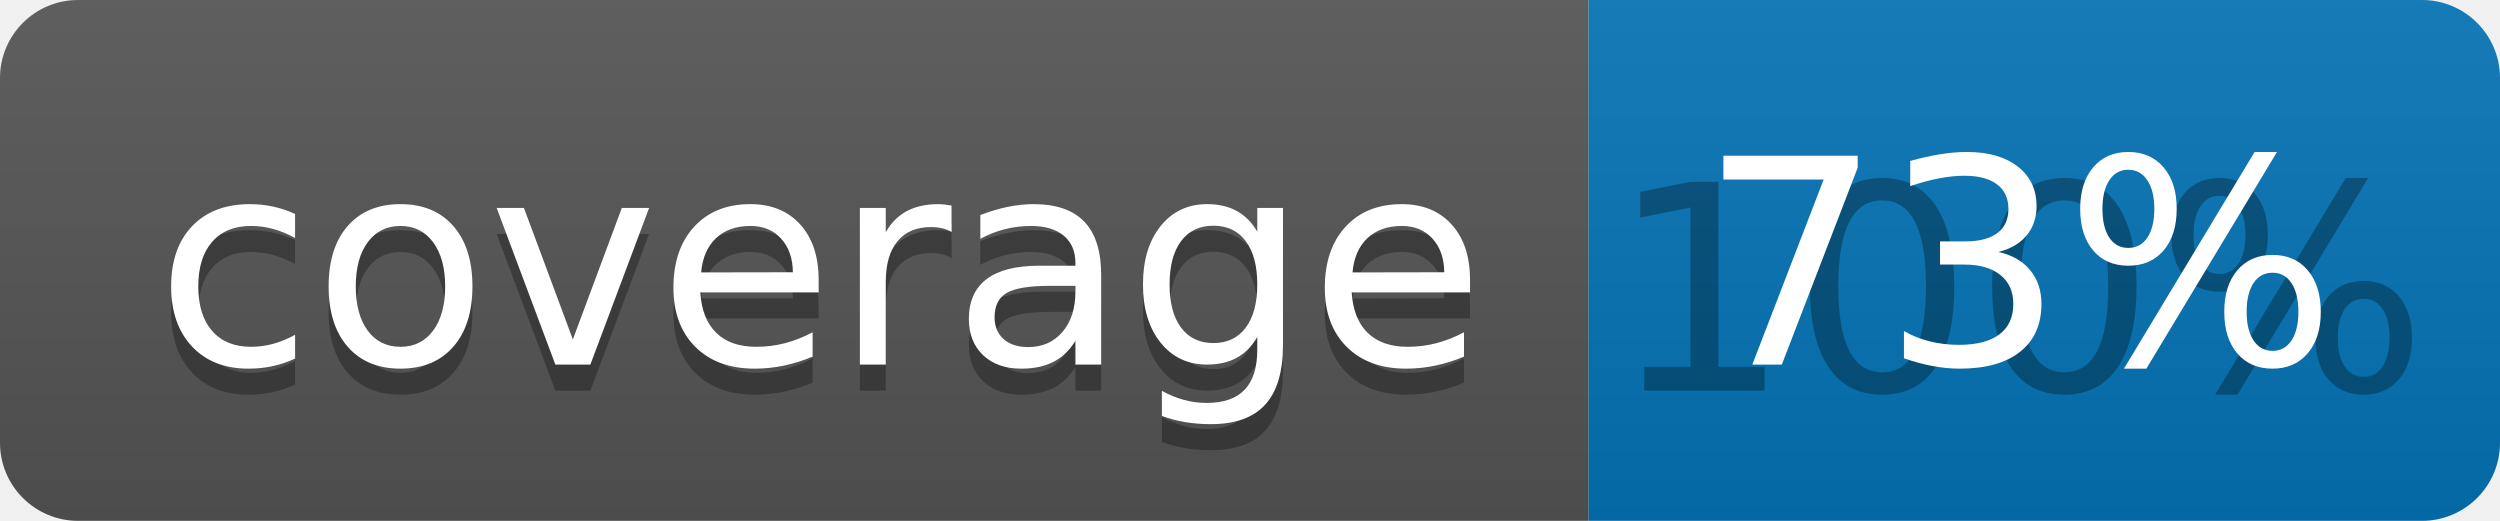
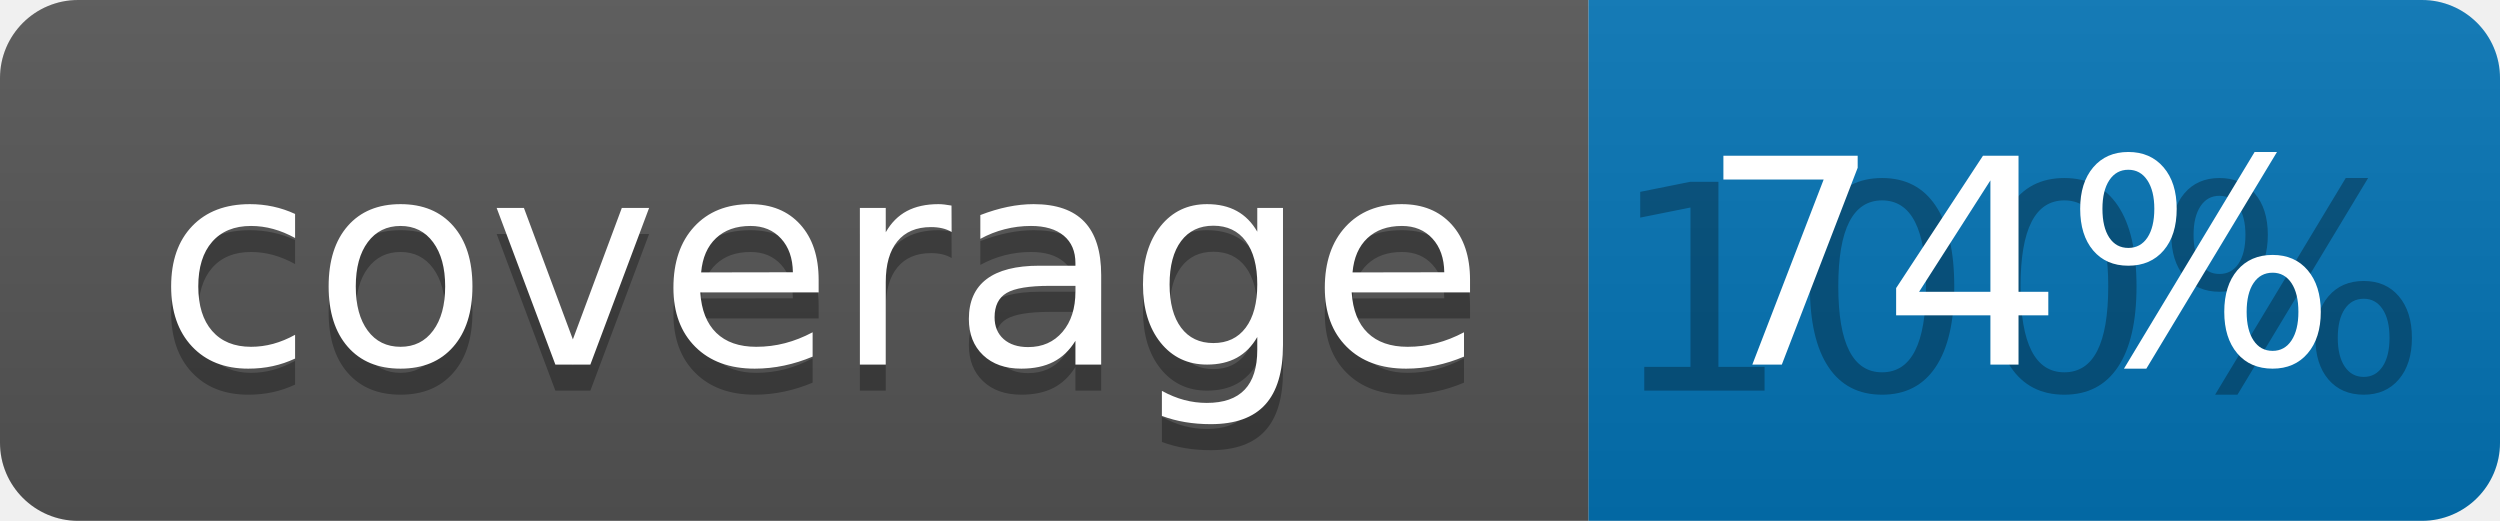
<svg xmlns="http://www.w3.org/2000/svg" width="96" height="20">
  <linearGradient id="b" x2="0" y2="100%">
    <stop offset="0" stop-color="#bbb" stop-opacity=".1" />
    <stop offset="1" stop-opacity=".1" />
  </linearGradient>
  <clipPath id="a">
    <rect width="96" height="20" rx="3" fill="#fff" />
  </clipPath>
  <g clip-path="url(#a)">
    <path fill="#555" d="M0 0h61v20H0z" />
    <path fill="#0374B5" d="M61 0h35v20H61z" />
    <path fill="url(#b)" d="M0 0h96v20H0z" />
  </g>
  <g fill="#fff" text-anchor="middle" font-family="DejaVu Sans,Verdana,Geneva,sans-serif" font-size="110">
    <text x="315" y="150" fill="#010101" fill-opacity=".3" transform="scale(.1)" textLength="510">coverage</text>
    <text x="315" y="140" transform="scale(.1)" textLength="510">coverage</text>
    <text x="775" y="150" fill="#010101" fill-opacity=".3" transform="scale(.1)" textLength="250">100%</text>
-     <text x="775" y="140" transform="scale(.1)" textLength="250">73%</text>
+     <text x="775" y="140" transform="scale(.1)" textLength="250">74%</text>
  </g>
</svg>
